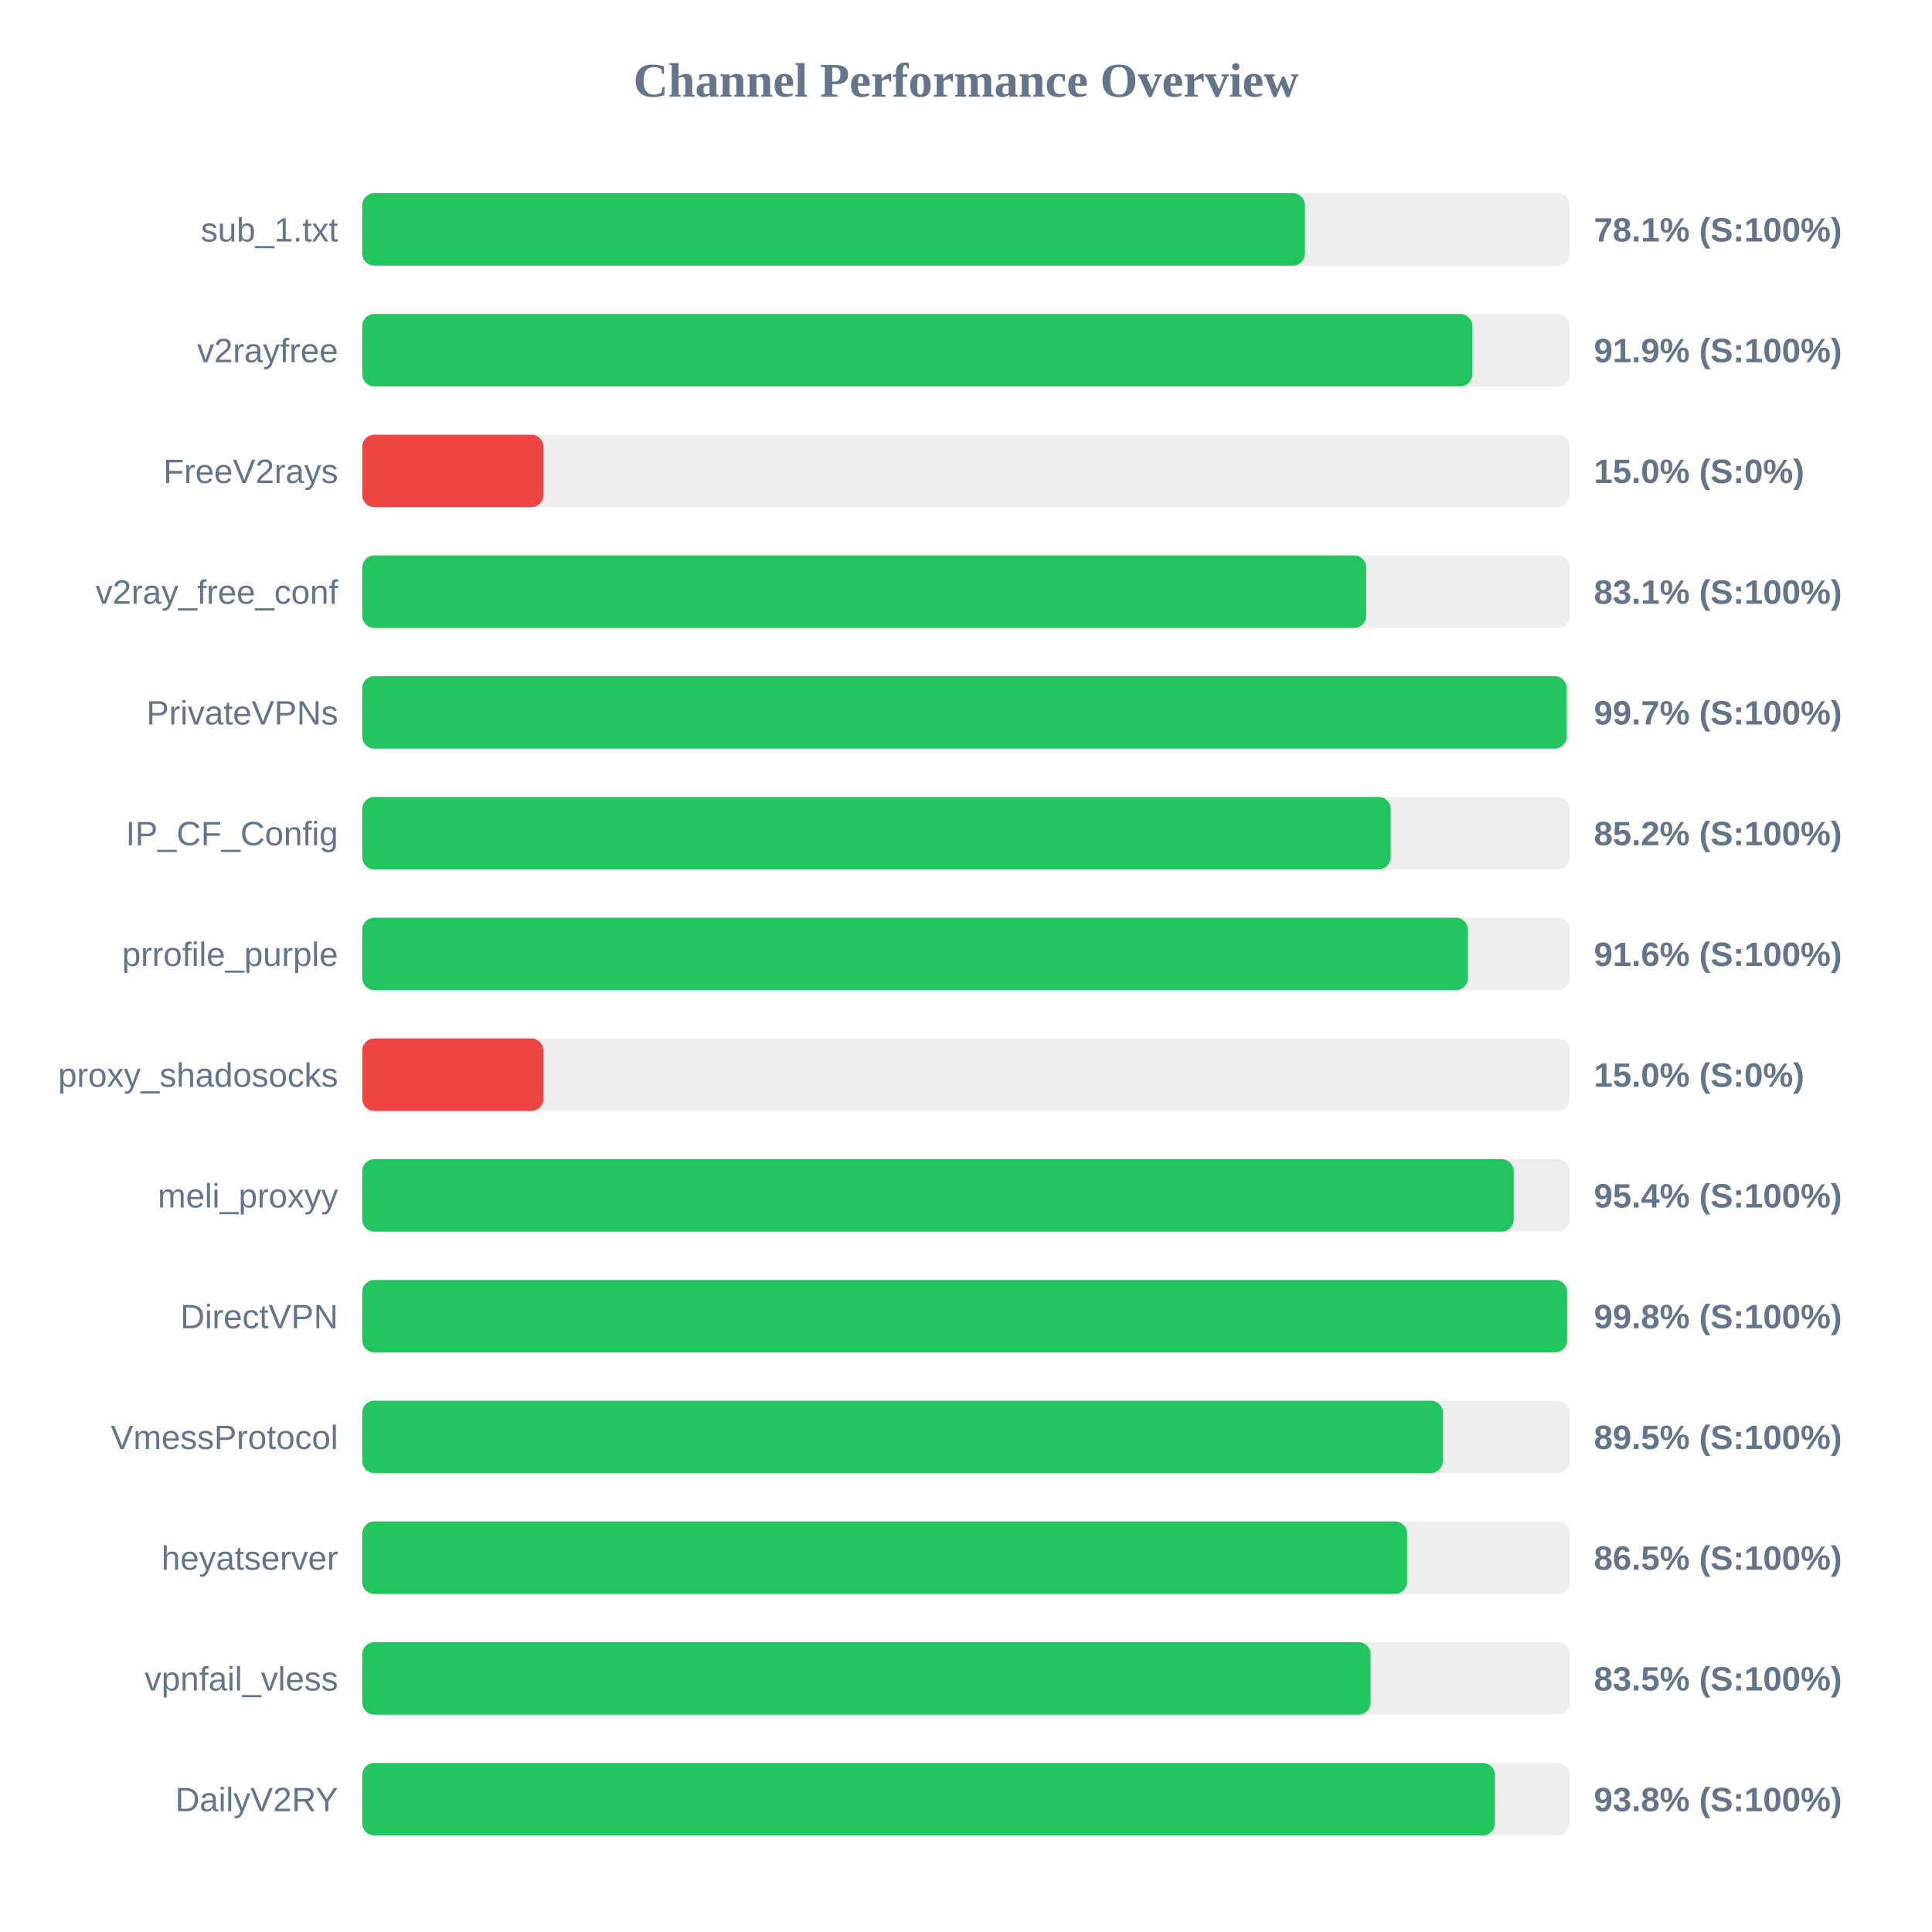
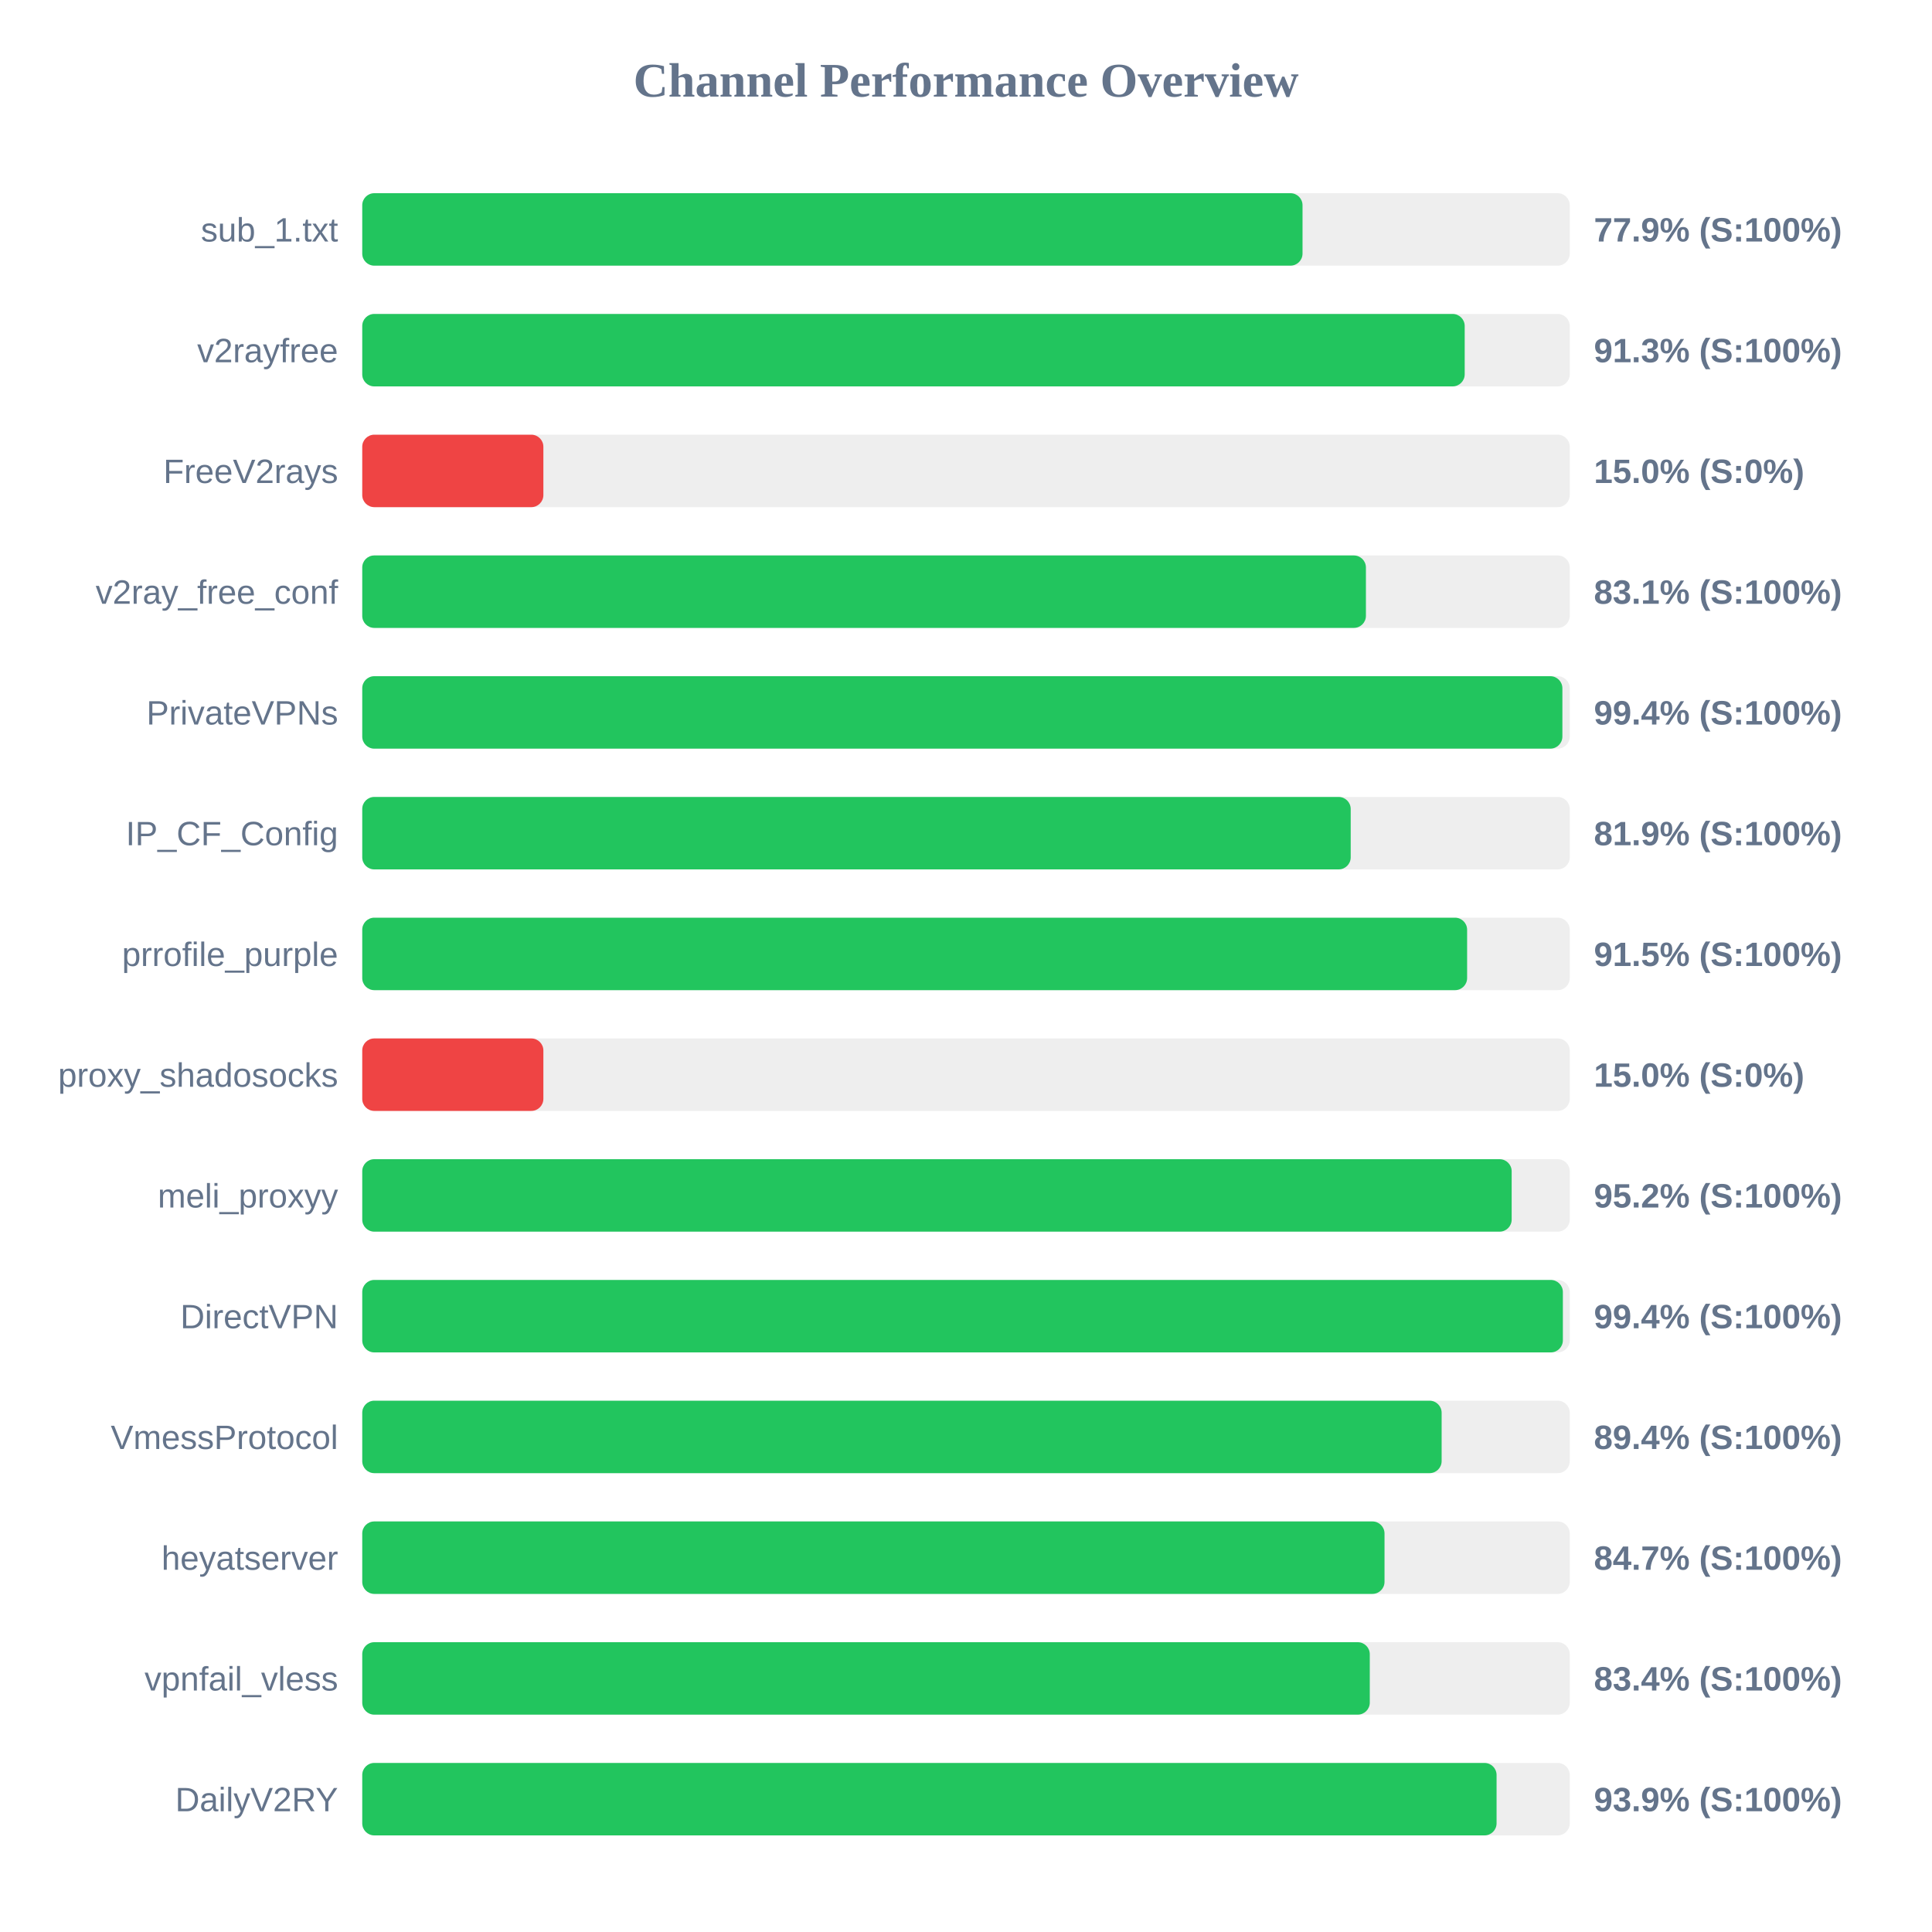
<svg xmlns="http://www.w3.org/2000/svg" width="800" height="800" version="1.1">
  <style>
        .row { font: 14px Arial; fill: #64748b; }
        .score { font: bold 14px Arial; fill: #64748b; }
    </style>
  <text x="400" y="40" text-anchor="middle" font-size="20px" font-weight="bold" fill="#64748b">Channel Performance Overview</text>
  <rect x="150" y="80" width="500" height="30" fill="#eee" rx="5" />
-   <rect x="150" y="80" width="390.35" height="30" fill="#22c55e" rx="5" />
+   <rect x="150" y="80" width="389.35" height="30" fill="#22c55e" rx="5" />
  <text x="140" y="100" text-anchor="end" class="row">sub_1.txt</text>
-   <text x="660" y="100" text-anchor="start" class="score">78.1% (S:100%)</text>
+   <text x="660" y="100" text-anchor="start" class="score">77.9% (S:100%)</text>
  <rect x="150" y="130" width="500" height="30" fill="#eee" rx="5" />
-   <rect x="150" y="130" width="459.65" height="30" fill="#22c55e" rx="5" />
+   <rect x="150" y="130" width="456.5" height="30" fill="#22c55e" rx="5" />
  <text x="140" y="150" text-anchor="end" class="row">v2rayfree</text>
-   <text x="660" y="150" text-anchor="start" class="score">91.9% (S:100%)</text>
+   <text x="660" y="150" text-anchor="start" class="score">91.3% (S:100%)</text>
  <rect x="150" y="180" width="500" height="30" fill="#eee" rx="5" />
  <rect x="150" y="180" width="75.0" height="30" fill="#ef4444" rx="5" />
  <text x="140" y="200" text-anchor="end" class="row">FreeV2rays</text>
  <text x="660" y="200" text-anchor="start" class="score">15.0% (S:0%)</text>
  <rect x="150" y="230" width="500" height="30" fill="#eee" rx="5" />
-   <rect x="150" y="230" width="415.7" height="30" fill="#22c55e" rx="5" />
+   <rect x="150" y="230" width="415.6" height="30" fill="#22c55e" rx="5" />
  <text x="140" y="250" text-anchor="end" class="row">v2ray_free_conf</text>
  <text x="660" y="250" text-anchor="start" class="score">83.1% (S:100%)</text>
  <rect x="150" y="280" width="500" height="30" fill="#eee" rx="5" />
-   <rect x="150" y="280" width="498.7" height="30" fill="#22c55e" rx="5" />
+   <rect x="150" y="280" width="496.95" height="30" fill="#22c55e" rx="5" />
  <text x="140" y="300" text-anchor="end" class="row">PrivateVPNs</text>
-   <text x="660" y="300" text-anchor="start" class="score">99.7% (S:100%)</text>
+   <text x="660" y="300" text-anchor="start" class="score">99.4% (S:100%)</text>
  <rect x="150" y="330" width="500" height="30" fill="#eee" rx="5" />
-   <rect x="150" y="330" width="425.85" height="30" fill="#22c55e" rx="5" />
+   <rect x="150" y="330" width="409.3" height="30" fill="#22c55e" rx="5" />
  <text x="140" y="350" text-anchor="end" class="row">IP_CF_Config</text>
-   <text x="660" y="350" text-anchor="start" class="score">85.2% (S:100%)</text>
+   <text x="660" y="350" text-anchor="start" class="score">81.9% (S:100%)</text>
  <rect x="150" y="380" width="500" height="30" fill="#eee" rx="5" />
-   <rect x="150" y="380" width="457.85" height="30" fill="#22c55e" rx="5" />
+   <rect x="150" y="380" width="457.5" height="30" fill="#22c55e" rx="5" />
  <text x="140" y="400" text-anchor="end" class="row">prrofile_purple</text>
-   <text x="660" y="400" text-anchor="start" class="score">91.6% (S:100%)</text>
+   <text x="660" y="400" text-anchor="start" class="score">91.5% (S:100%)</text>
  <rect x="150" y="430" width="500" height="30" fill="#eee" rx="5" />
  <rect x="150" y="430" width="75.0" height="30" fill="#ef4444" rx="5" />
  <text x="140" y="450" text-anchor="end" class="row">proxy_shadosocks</text>
  <text x="660" y="450" text-anchor="start" class="score">15.0% (S:0%)</text>
  <rect x="150" y="480" width="500" height="30" fill="#eee" rx="5" />
-   <rect x="150" y="480" width="476.8" height="30" fill="#22c55e" rx="5" />
+   <rect x="150" y="480" width="475.95" height="30" fill="#22c55e" rx="5" />
  <text x="140" y="500" text-anchor="end" class="row">meli_proxyy</text>
-   <text x="660" y="500" text-anchor="start" class="score">95.4% (S:100%)</text>
+   <text x="660" y="500" text-anchor="start" class="score">95.2% (S:100%)</text>
  <rect x="150" y="530" width="500" height="30" fill="#eee" rx="5" />
-   <rect x="150" y="530" width="498.9" height="30" fill="#22c55e" rx="5" />
+   <rect x="150" y="530" width="497.15" height="30" fill="#22c55e" rx="5" />
  <text x="140" y="550" text-anchor="end" class="row">DirectVPN</text>
-   <text x="660" y="550" text-anchor="start" class="score">99.8% (S:100%)</text>
+   <text x="660" y="550" text-anchor="start" class="score">99.4% (S:100%)</text>
  <rect x="150" y="580" width="500" height="30" fill="#eee" rx="5" />
-   <rect x="150" y="580" width="447.45" height="30" fill="#22c55e" rx="5" />
+   <rect x="150" y="580" width="446.95" height="30" fill="#22c55e" rx="5" />
  <text x="140" y="600" text-anchor="end" class="row">VmessProtocol</text>
-   <text x="660" y="600" text-anchor="start" class="score">89.5% (S:100%)</text>
+   <text x="660" y="600" text-anchor="start" class="score">89.4% (S:100%)</text>
  <rect x="150" y="630" width="500" height="30" fill="#eee" rx="5" />
-   <rect x="150" y="630" width="432.65" height="30" fill="#22c55e" rx="5" />
+   <rect x="150" y="630" width="423.3" height="30" fill="#22c55e" rx="5" />
  <text x="140" y="650" text-anchor="end" class="row">heyatserver</text>
-   <text x="660" y="650" text-anchor="start" class="score">86.5% (S:100%)</text>
+   <text x="660" y="650" text-anchor="start" class="score">84.7% (S:100%)</text>
  <rect x="150" y="680" width="500" height="30" fill="#eee" rx="5" />
-   <rect x="150" y="680" width="417.55" height="30" fill="#22c55e" rx="5" />
+   <rect x="150" y="680" width="417.2" height="30" fill="#22c55e" rx="5" />
  <text x="140" y="700" text-anchor="end" class="row">vpnfail_vless</text>
-   <text x="660" y="700" text-anchor="start" class="score">83.5% (S:100%)</text>
+   <text x="660" y="700" text-anchor="start" class="score">83.4% (S:100%)</text>
  <rect x="150" y="730" width="500" height="30" fill="#eee" rx="5" />
-   <rect x="150" y="730" width="469.0" height="30" fill="#22c55e" rx="5" />
+   <rect x="150" y="730" width="469.7" height="30" fill="#22c55e" rx="5" />
  <text x="140" y="750" text-anchor="end" class="row">DailyV2RY</text>
-   <text x="660" y="750" text-anchor="start" class="score">93.8% (S:100%)</text>
+   <text x="660" y="750" text-anchor="start" class="score">93.9% (S:100%)</text>
</svg>
